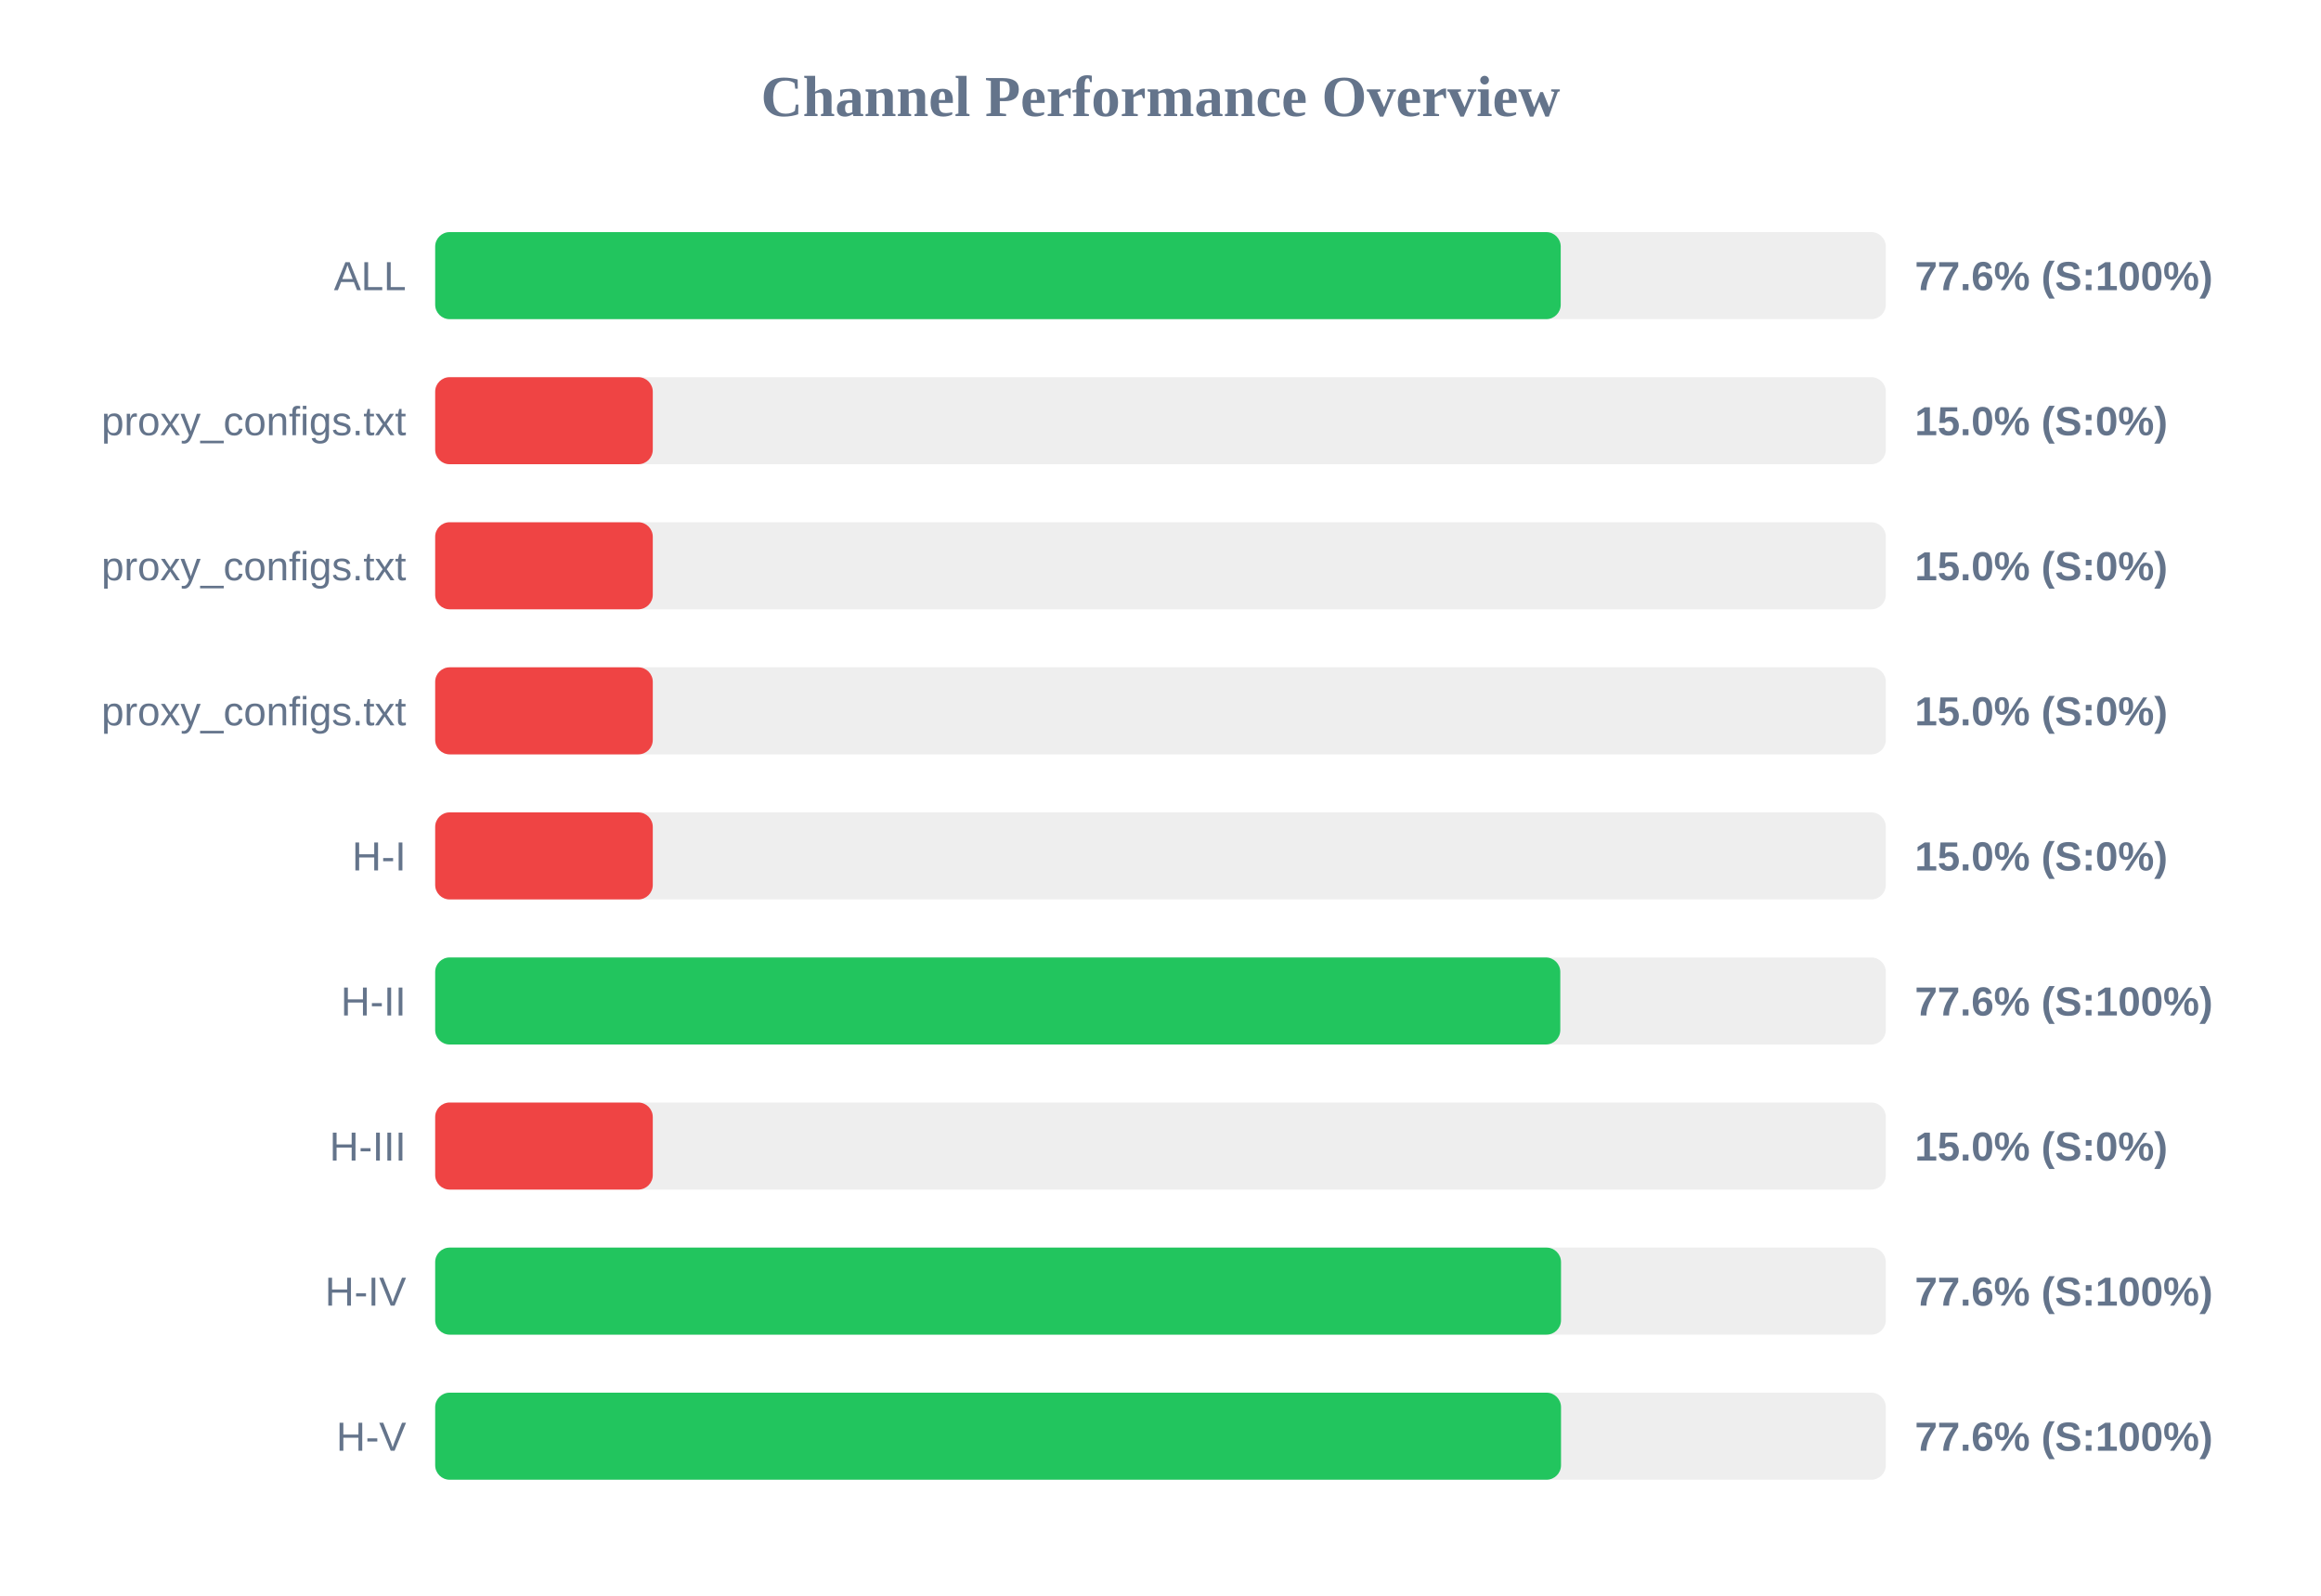
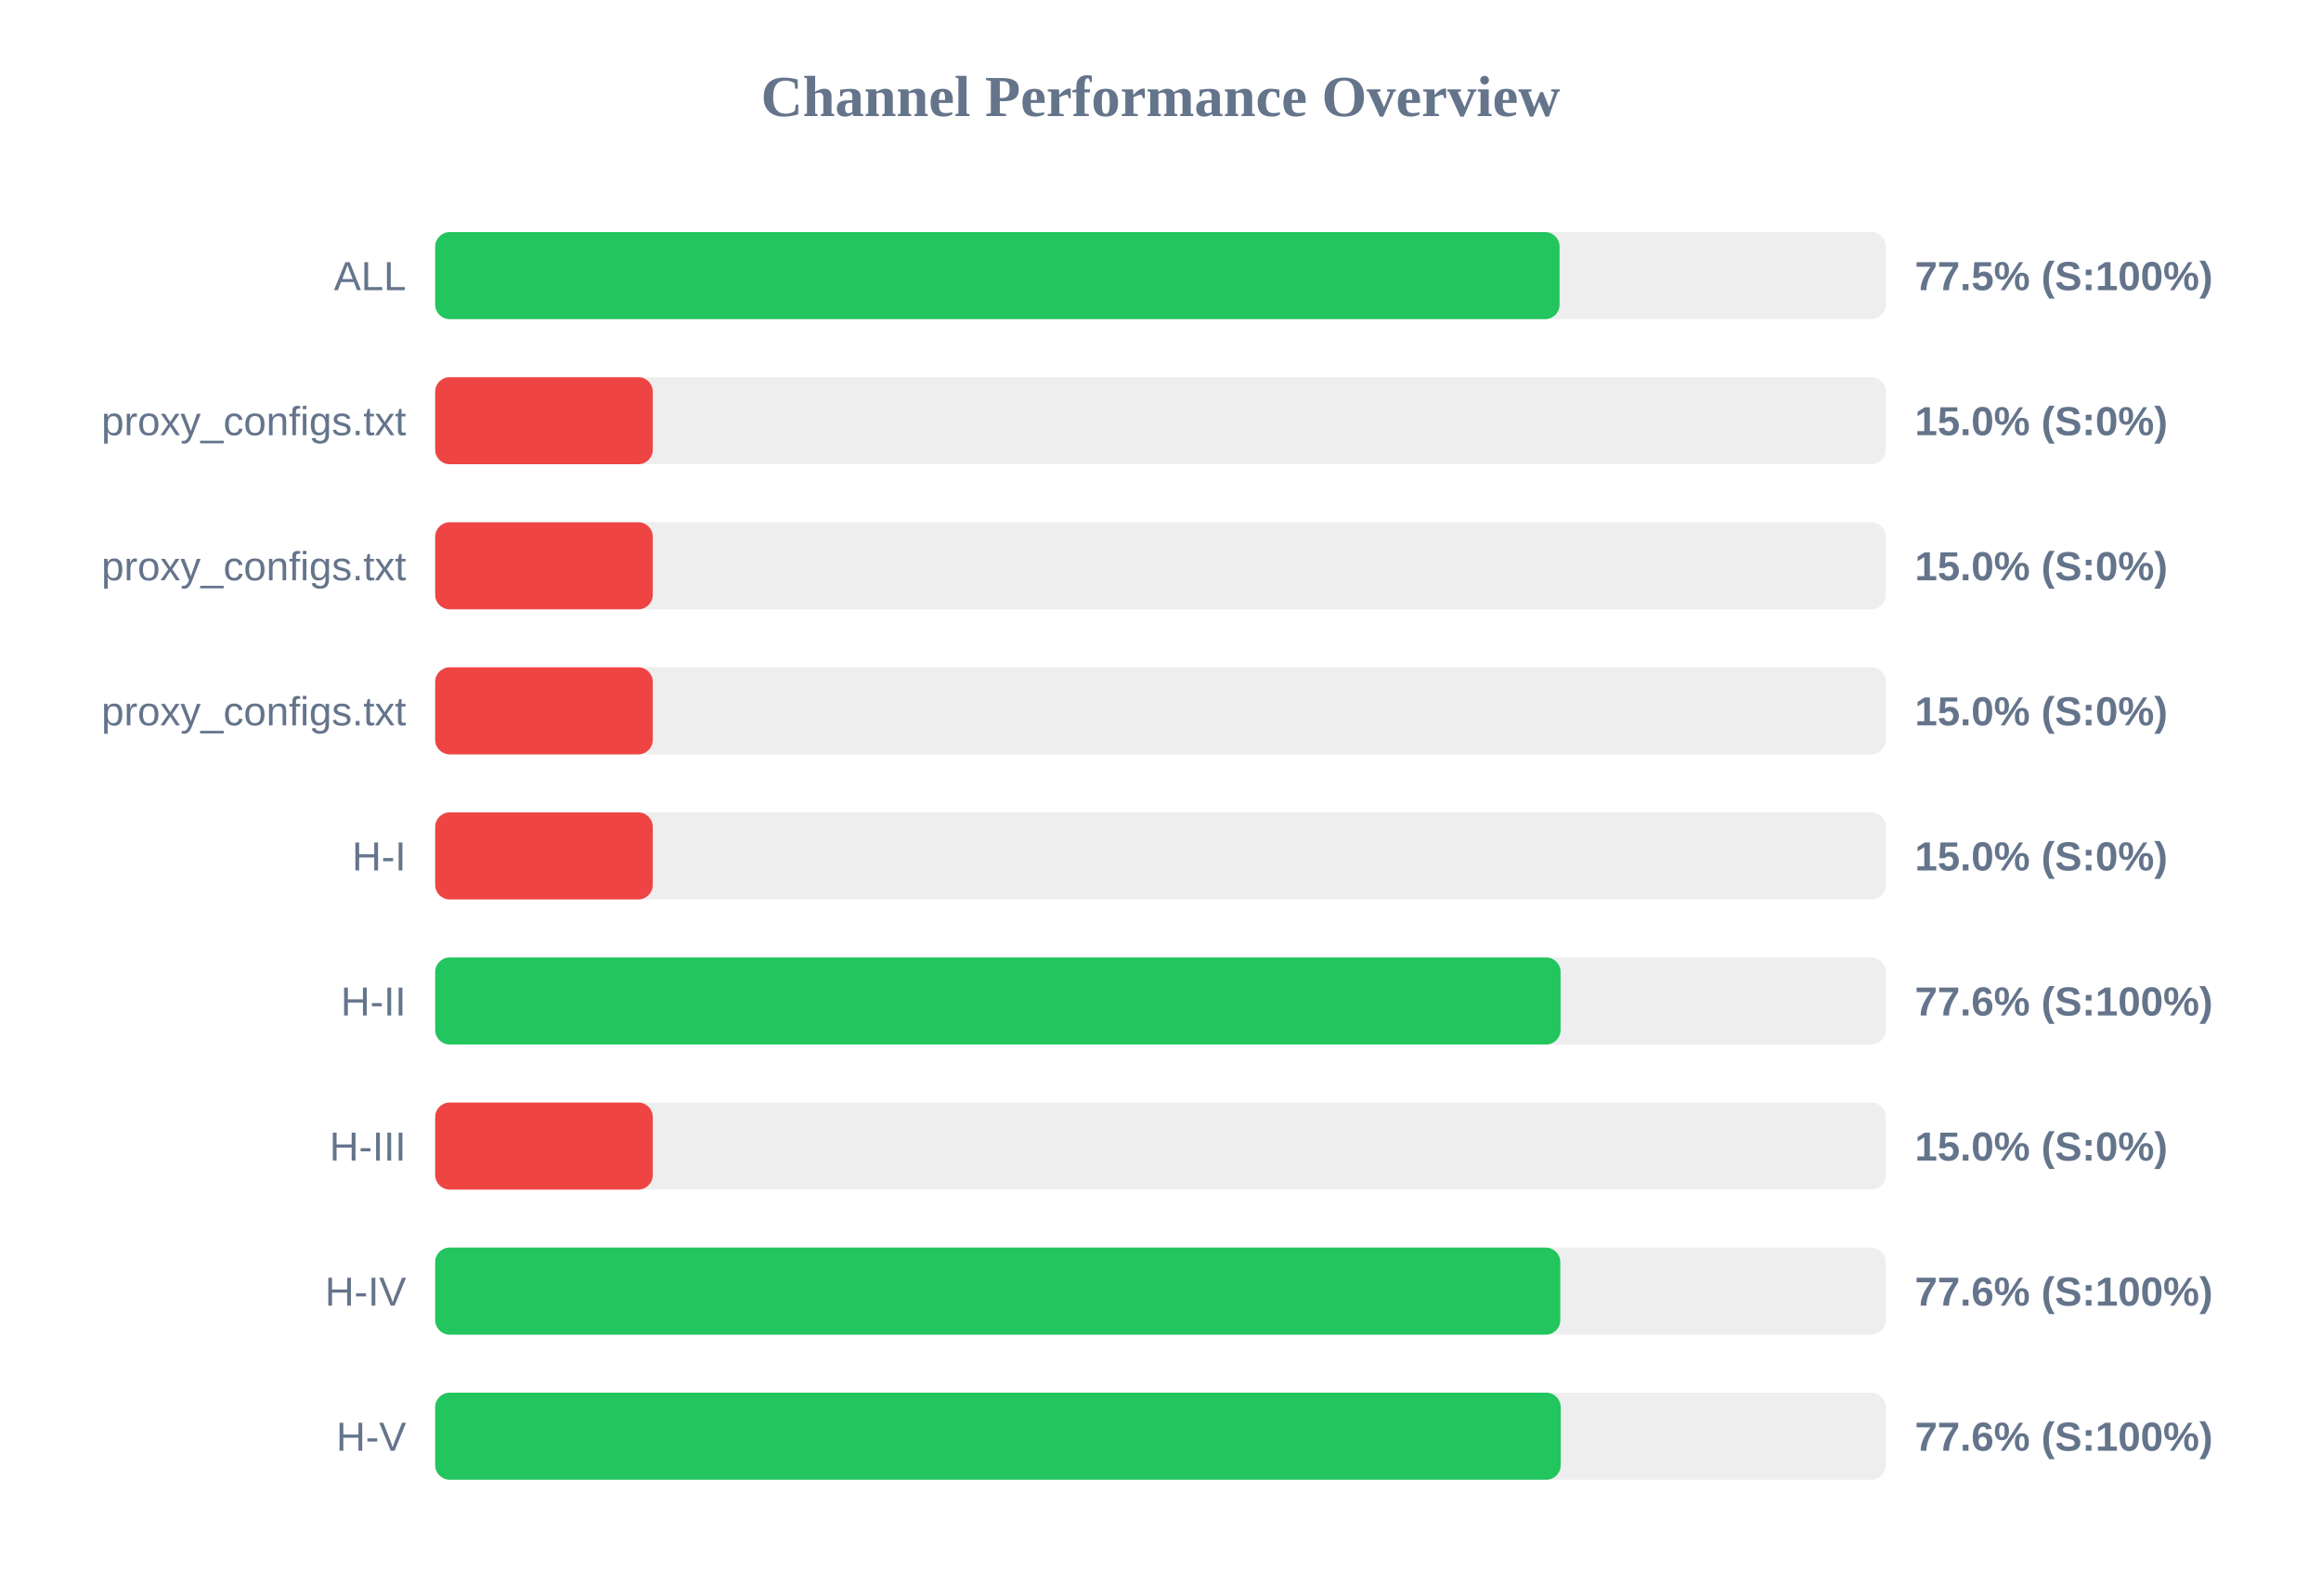
<svg xmlns="http://www.w3.org/2000/svg" width="800" height="550" version="1.1">
  <style>
        .row { font: 14px Arial; fill: #64748b; }
        .score { font: bold 14px Arial; fill: #64748b; }
    </style>
  <text x="400" y="40" text-anchor="middle" font-size="20px" font-weight="bold" fill="#64748b">Channel Performance Overview</text>
  <rect x="150" y="80" width="500" height="30" fill="#eee" rx="5" />
-   <rect x="150" y="80" width="387.95" height="30" fill="#22c55e" rx="5" />
+   <rect x="150" y="80" width="387.55" height="30" fill="#22c55e" rx="5" />
  <text x="140" y="100" text-anchor="end" class="row">ALL</text>
-   <text x="660" y="100" text-anchor="start" class="score">77.6% (S:100%)</text>
+   <text x="660" y="100" text-anchor="start" class="score">77.5% (S:100%)</text>
  <rect x="150" y="130" width="500" height="30" fill="#eee" rx="5" />
  <rect x="150" y="130" width="75.0" height="30" fill="#ef4444" rx="5" />
  <text x="140" y="150" text-anchor="end" class="row">proxy_configs.txt</text>
  <text x="660" y="150" text-anchor="start" class="score">15.0% (S:0%)</text>
  <rect x="150" y="180" width="500" height="30" fill="#eee" rx="5" />
  <rect x="150" y="180" width="75.0" height="30" fill="#ef4444" rx="5" />
  <text x="140" y="200" text-anchor="end" class="row">proxy_configs.txt</text>
  <text x="660" y="200" text-anchor="start" class="score">15.0% (S:0%)</text>
  <rect x="150" y="230" width="500" height="30" fill="#eee" rx="5" />
  <rect x="150" y="230" width="75.0" height="30" fill="#ef4444" rx="5" />
  <text x="140" y="250" text-anchor="end" class="row">proxy_configs.txt</text>
  <text x="660" y="250" text-anchor="start" class="score">15.0% (S:0%)</text>
  <rect x="150" y="280" width="500" height="30" fill="#eee" rx="5" />
  <rect x="150" y="280" width="75.0" height="30" fill="#ef4444" rx="5" />
  <text x="140" y="300" text-anchor="end" class="row">H-I</text>
  <text x="660" y="300" text-anchor="start" class="score">15.0% (S:0%)</text>
  <rect x="150" y="330" width="500" height="30" fill="#eee" rx="5" />
-   <rect x="150" y="330" width="387.8" height="30" fill="#22c55e" rx="5" />
+   <rect x="150" y="330" width="387.9" height="30" fill="#22c55e" rx="5" />
  <text x="140" y="350" text-anchor="end" class="row">H-II</text>
  <text x="660" y="350" text-anchor="start" class="score">77.6% (S:100%)</text>
  <rect x="150" y="380" width="500" height="30" fill="#eee" rx="5" />
  <rect x="150" y="380" width="75.0" height="30" fill="#ef4444" rx="5" />
  <text x="140" y="400" text-anchor="end" class="row">H-III</text>
  <text x="660" y="400" text-anchor="start" class="score">15.0% (S:0%)</text>
  <rect x="150" y="430" width="500" height="30" fill="#eee" rx="5" />
-   <rect x="150" y="430" width="388.05" height="30" fill="#22c55e" rx="5" />
+   <rect x="150" y="430" width="387.8" height="30" fill="#22c55e" rx="5" />
  <text x="140" y="450" text-anchor="end" class="row">H-IV</text>
  <text x="660" y="450" text-anchor="start" class="score">77.6% (S:100%)</text>
  <rect x="150" y="480" width="500" height="30" fill="#eee" rx="5" />
-   <rect x="150" y="480" width="388.05" height="30" fill="#22c55e" rx="5" />
+   <rect x="150" y="480" width="387.95" height="30" fill="#22c55e" rx="5" />
  <text x="140" y="500" text-anchor="end" class="row">H-V</text>
  <text x="660" y="500" text-anchor="start" class="score">77.6% (S:100%)</text>
</svg>
